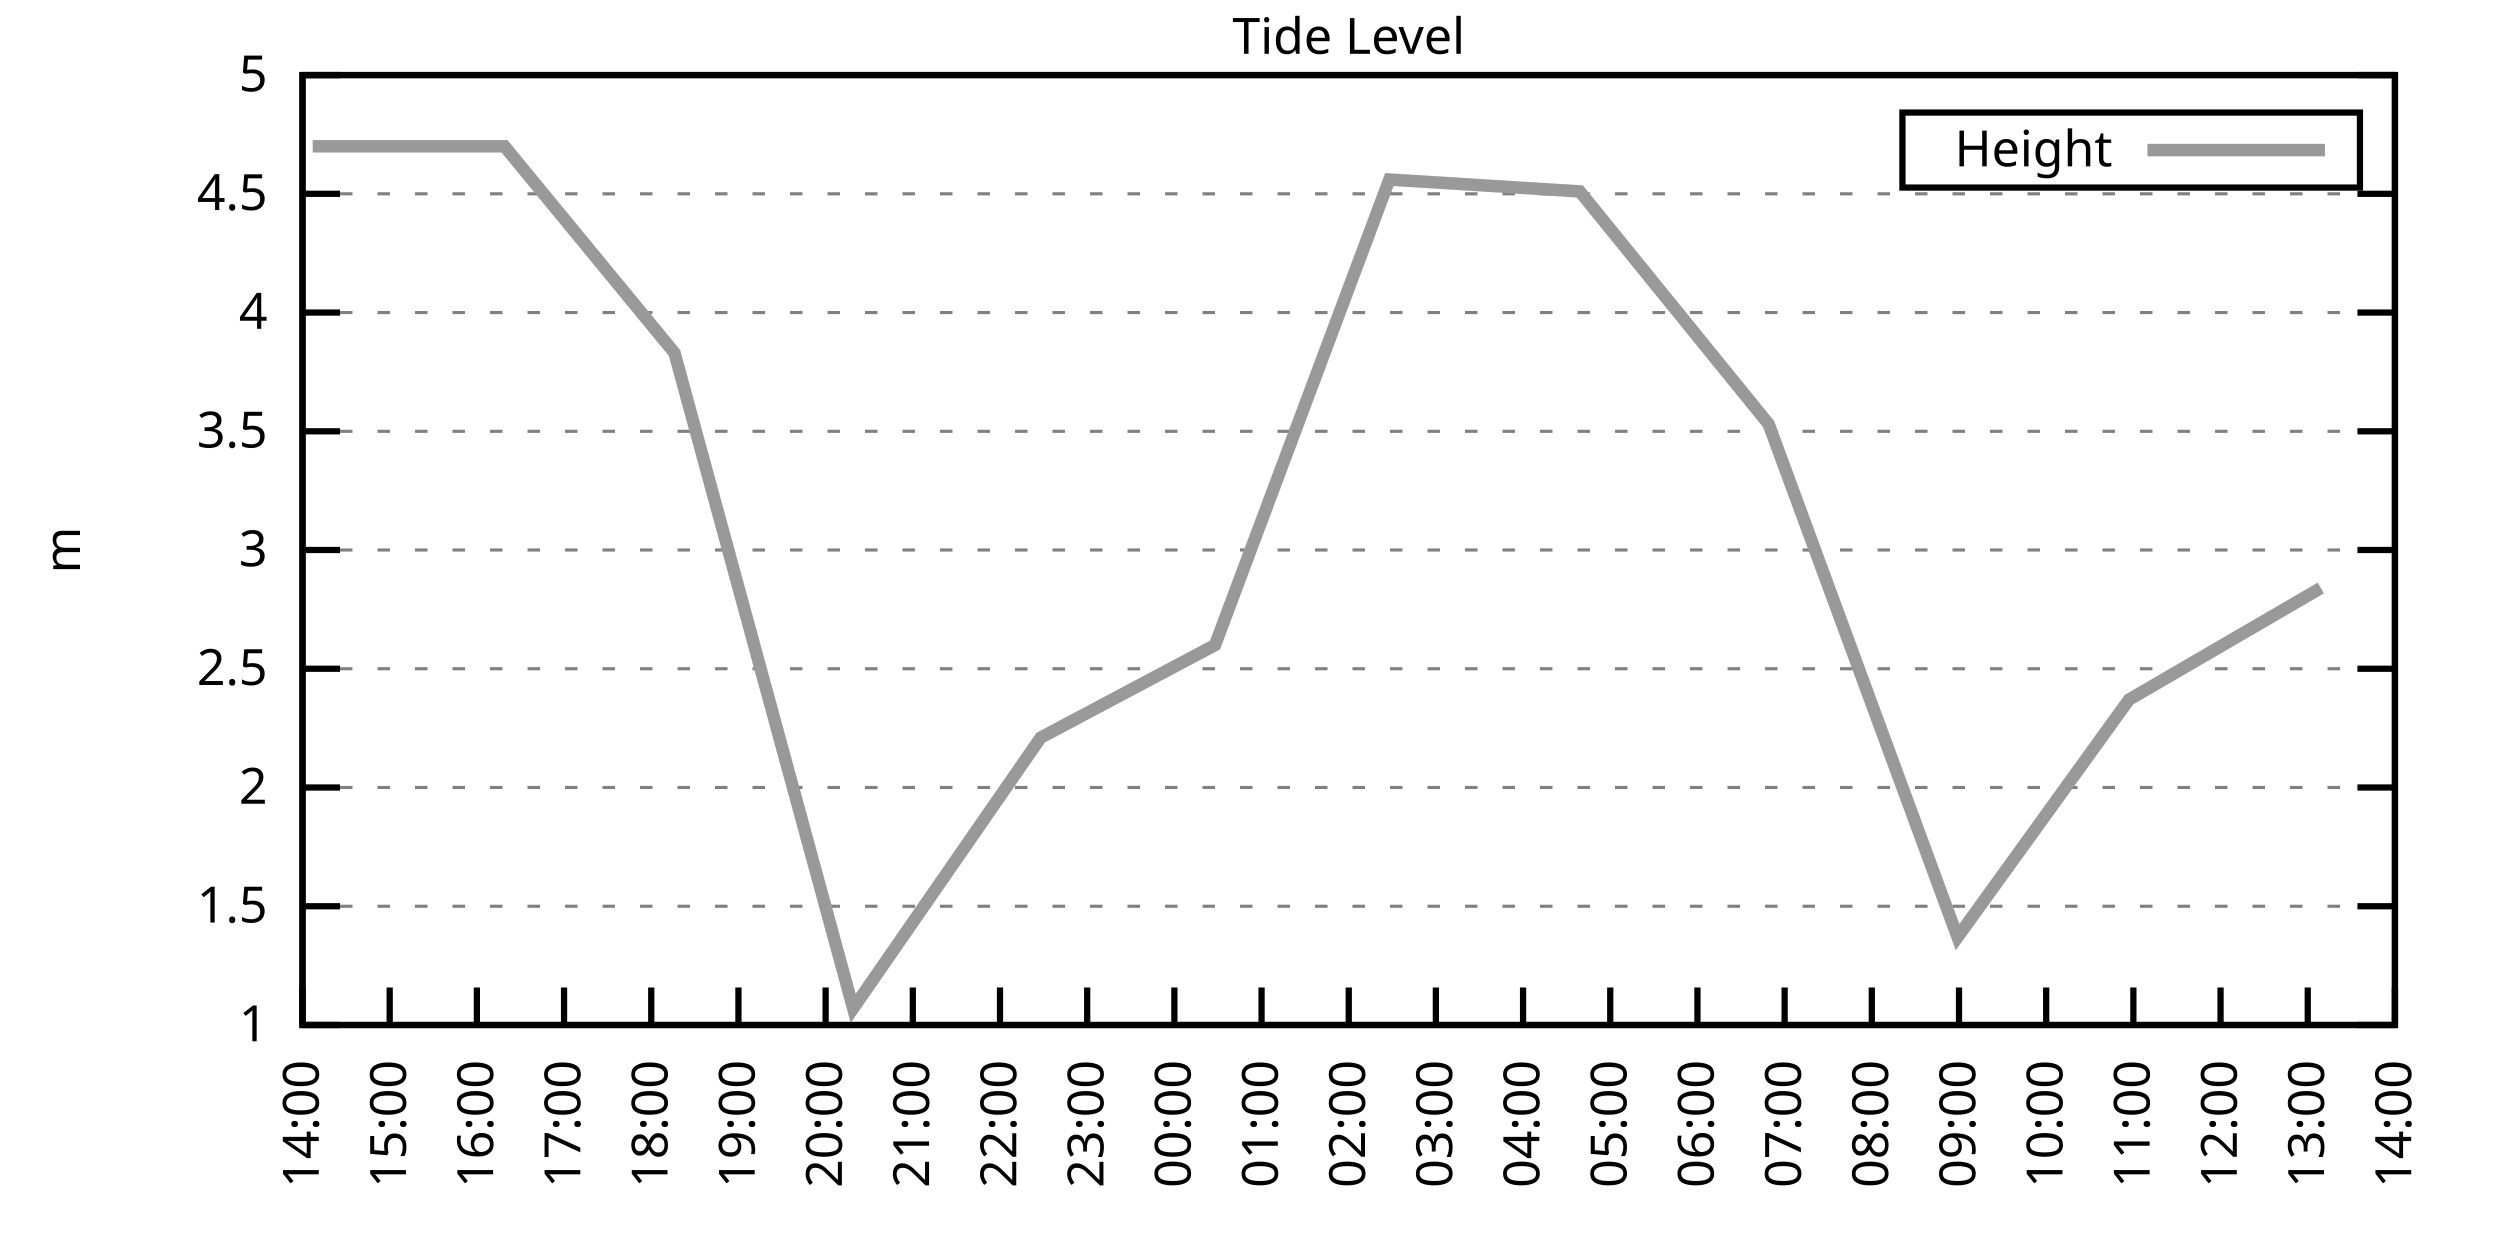
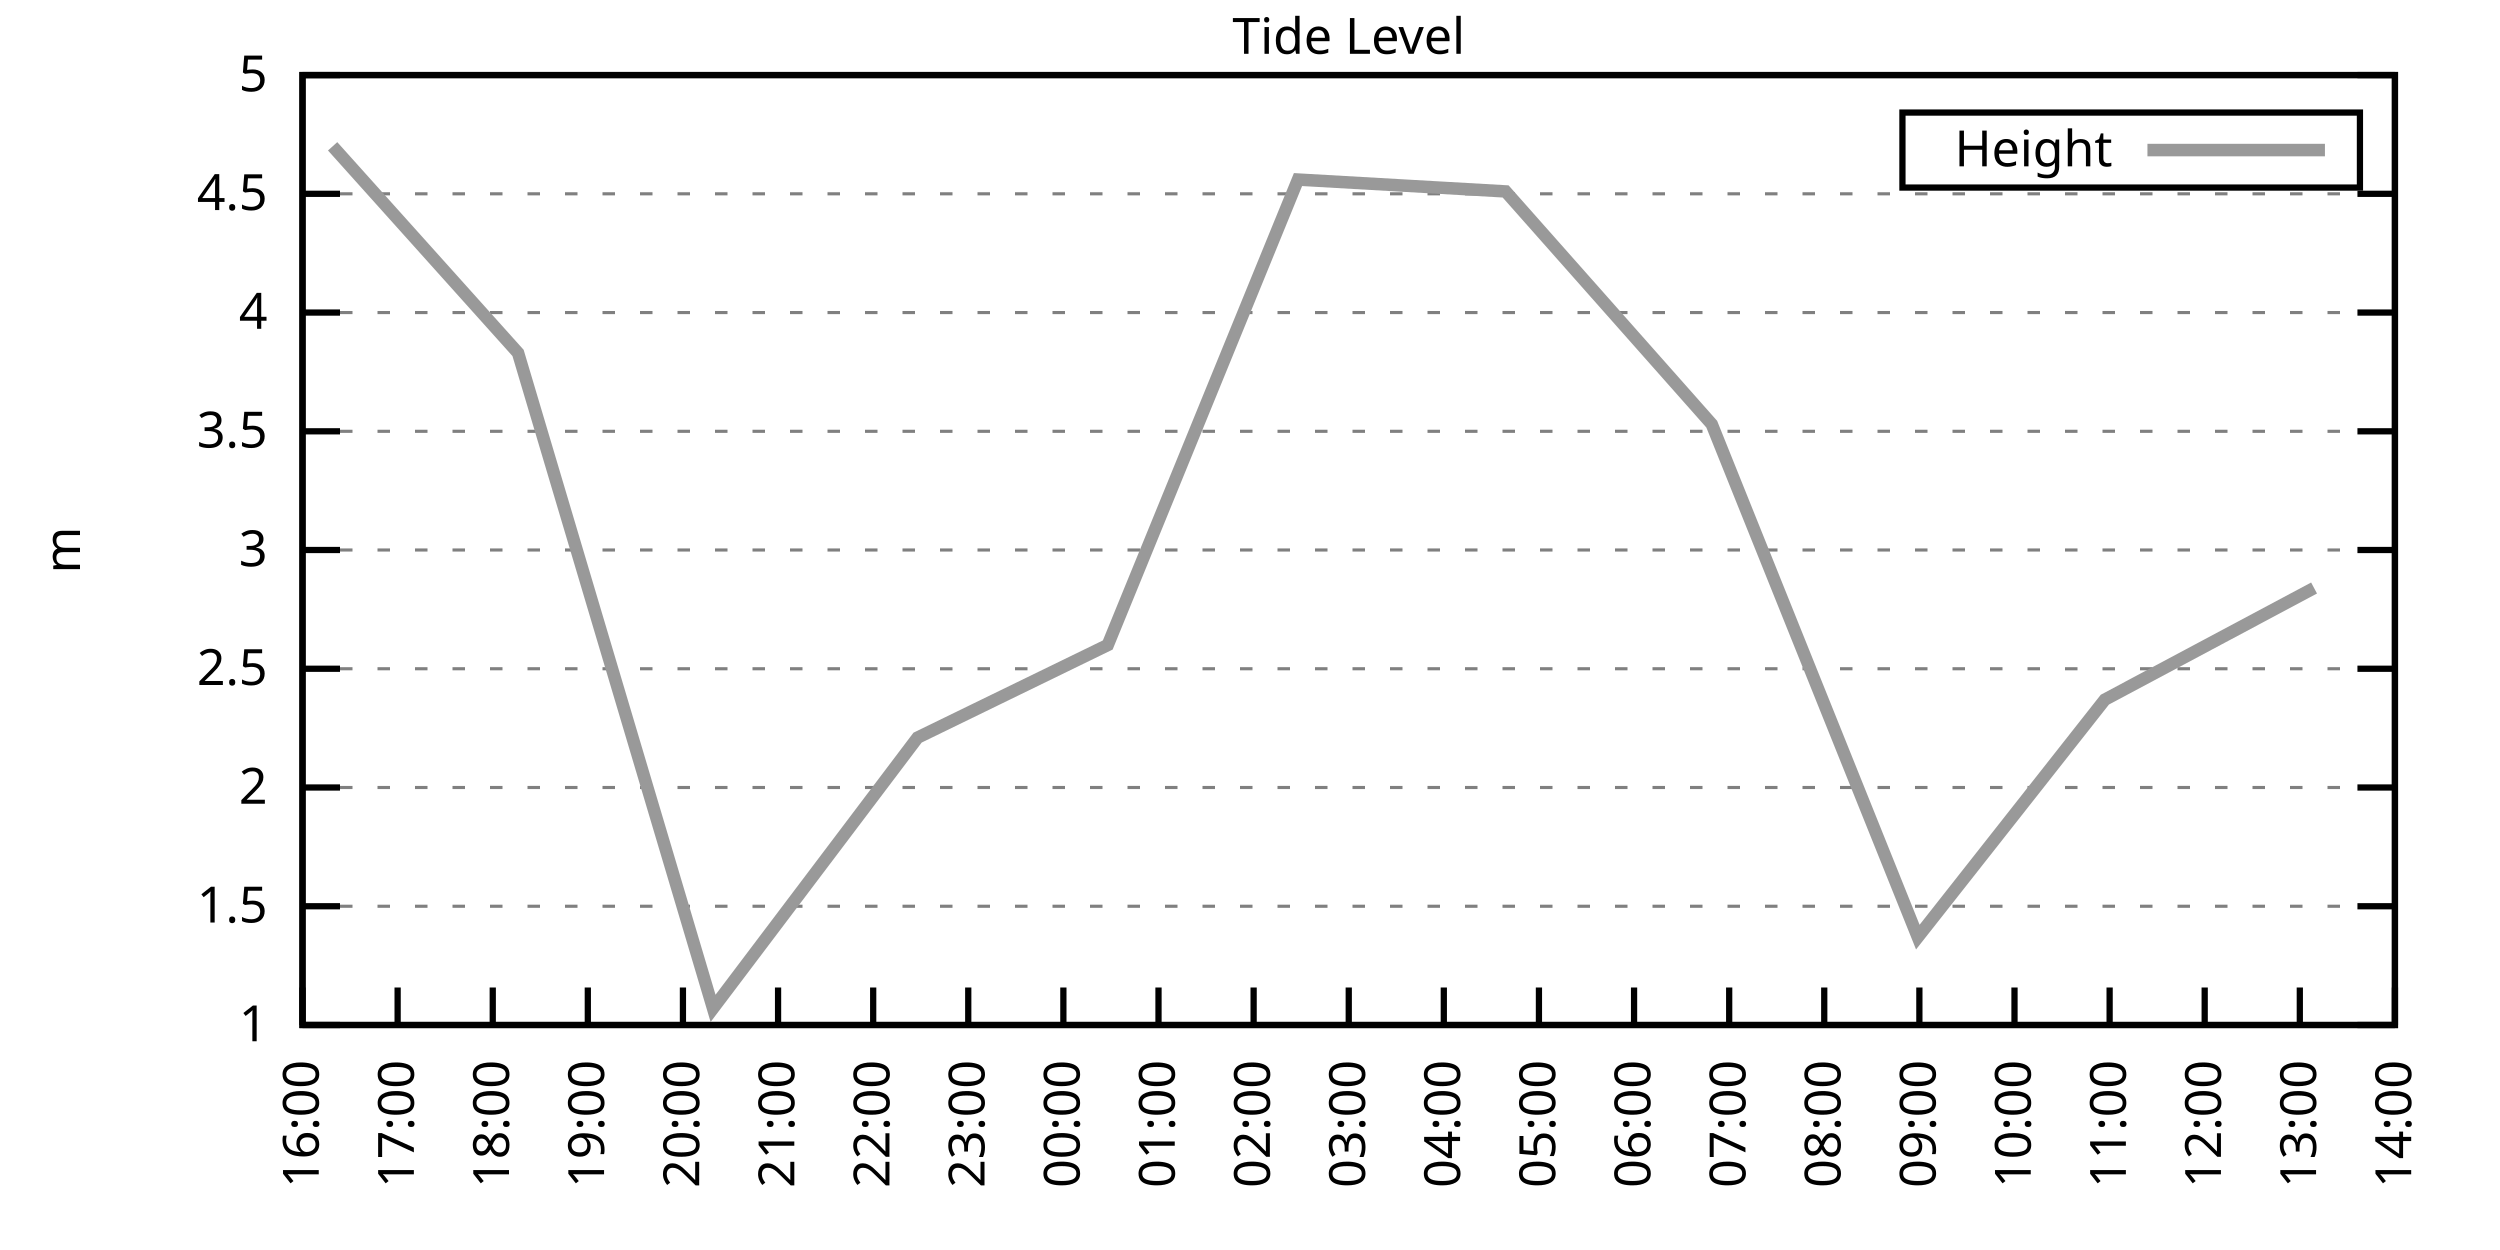
<svg xmlns="http://www.w3.org/2000/svg" xmlns:xlink="http://www.w3.org/1999/xlink" width="400" height="200" viewBox="0 0 400 200">
  <g id="gnuplot_canvas">
    <rect x="0" y="0" width="400" height="200" fill="none" />
    <defs>
      <circle id="gpDot" r="0.5" stroke-width="0.5" stroke="currentColor" />
      <path id="gpPt0" stroke-width="0.333" stroke="currentColor" d="M-1,0 h2 M0,-1 v2" />
      <path id="gpPt1" stroke-width="0.333" stroke="currentColor" d="M-1,-1 L1,1 M1,-1 L-1,1" />
      <path id="gpPt2" stroke-width="0.333" stroke="currentColor" d="M-1,0 L1,0 M0,-1 L0,1 M-1,-1 L1,1 M-1,1 L1,-1" />
      <rect id="gpPt3" stroke-width="0.333" stroke="currentColor" x="-1" y="-1" width="2" height="2" />
      <rect id="gpPt4" stroke-width="0.333" stroke="currentColor" fill="currentColor" x="-1" y="-1" width="2" height="2" />
      <circle id="gpPt5" stroke-width="0.333" stroke="currentColor" cx="0" cy="0" r="1" />
      <use xlink:href="#gpPt5" id="gpPt6" fill="currentColor" stroke="none" />
      <path id="gpPt7" stroke-width="0.333" stroke="currentColor" d="M0,-1.33 L-1.33,0.67 L1.33,0.67 z" />
      <use xlink:href="#gpPt7" id="gpPt8" fill="currentColor" stroke="none" />
      <use xlink:href="#gpPt7" id="gpPt9" stroke="currentColor" transform="rotate(180)" />
      <use xlink:href="#gpPt9" id="gpPt10" fill="currentColor" stroke="none" />
      <use xlink:href="#gpPt3" id="gpPt11" stroke="currentColor" transform="rotate(45)" />
      <use xlink:href="#gpPt11" id="gpPt12" fill="currentColor" stroke="none" />
      <path id="gpPt13" stroke-width="0.333" stroke="currentColor" d="M0,1.330 L1.265,0.411 L0.782,-1.067 L-0.782,-1.076 L-1.265,0.411 z" />
      <use xlink:href="#gpPt13" id="gpPt14" fill="currentColor" stroke="none" />
      <filter id="textbox" filterUnits="objectBoundingBox" x="0" y="0" height="1" width="1">
        <feFlood flood-color="white" flood-opacity="1" result="bgnd" />
        <feComposite in="SourceGraphic" in2="bgnd" operator="atop" />
      </filter>
      <filter id="greybox" filterUnits="objectBoundingBox" x="0" y="0" height="1" width="1">
        <feFlood flood-color="lightgrey" flood-opacity="1" result="grey" />
        <feComposite in="SourceGraphic" in2="grey" operator="atop" />
      </filter>
    </defs>
    <g fill="none" color="white" stroke="currentColor" stroke-width="1.00" stroke-linecap="butt" stroke-linejoin="miter">
</g>
    <g fill="none" color="black" stroke="currentColor" stroke-width="1.00" stroke-linecap="butt" stroke-linejoin="miter">
      <g stroke="none" shape-rendering="crispEdges">
        <polygon fill="rgb(255, 255, 255)" points="48.40,164.00 383.18,164.00 383.18,12.02 48.40,12.02 " />
      </g>
    </g>
    <g fill="none" color="black" stroke="currentColor" stroke-width="1.00" stroke-linecap="butt" stroke-linejoin="miter">
</g>
    <g fill="none" color="black" stroke="black" stroke-width="0.50" stroke-linecap="butt" stroke-linejoin="miter">
</g>
    <g fill="none" color="gray" stroke="currentColor" stroke-width="0.50" stroke-linecap="butt" stroke-linejoin="miter">
      <path stroke="gray" stroke-dasharray="2,4" class="gridline" d="M48.40,164.00 L383.19,164.00  " />
    </g>
    <g fill="none" color="gray" stroke="gray" stroke-width="1.00" stroke-linecap="butt" stroke-linejoin="miter">
</g>
    <g fill="none" color="black" stroke="currentColor" stroke-width="1.00" stroke-linecap="butt" stroke-linejoin="miter">
      <path stroke="black" d="M48.40,164.00 L54.40,164.00 M383.19,164.00 L377.19,164.00  " />
      <g transform="translate(42.80,166.60)" stroke="none" fill="black" font-family="Sans" font-size="8.00" text-anchor="end">
        <text>
          <tspan font-family="Sans"> 1</tspan>
        </text>
      </g>
    </g>
    <g fill="none" color="black" stroke="currentColor" stroke-width="1.00" stroke-linecap="butt" stroke-linejoin="miter">
</g>
    <g fill="none" color="black" stroke="black" stroke-width="0.50" stroke-linecap="butt" stroke-linejoin="miter">
</g>
    <g fill="none" color="gray" stroke="currentColor" stroke-width="0.50" stroke-linecap="butt" stroke-linejoin="miter">
      <path stroke="gray" stroke-dasharray="2,4" class="gridline" d="M48.40,145.00 L383.19,145.00  " />
    </g>
    <g fill="none" color="gray" stroke="gray" stroke-width="1.00" stroke-linecap="butt" stroke-linejoin="miter">
</g>
    <g fill="none" color="black" stroke="currentColor" stroke-width="1.00" stroke-linecap="butt" stroke-linejoin="miter">
      <path stroke="black" d="M48.40,145.00 L54.40,145.00 M383.19,145.00 L377.19,145.00  " />
      <g transform="translate(42.80,147.60)" stroke="none" fill="black" font-family="Sans" font-size="8.00" text-anchor="end">
        <text>
          <tspan font-family="Sans"> 1.5</tspan>
        </text>
      </g>
    </g>
    <g fill="none" color="black" stroke="currentColor" stroke-width="1.00" stroke-linecap="butt" stroke-linejoin="miter">
</g>
    <g fill="none" color="black" stroke="black" stroke-width="0.50" stroke-linecap="butt" stroke-linejoin="miter">
</g>
    <g fill="none" color="gray" stroke="currentColor" stroke-width="0.50" stroke-linecap="butt" stroke-linejoin="miter">
      <path stroke="gray" stroke-dasharray="2,4" class="gridline" d="M48.40,126.00 L383.19,126.00  " />
    </g>
    <g fill="none" color="gray" stroke="gray" stroke-width="1.00" stroke-linecap="butt" stroke-linejoin="miter">
</g>
    <g fill="none" color="black" stroke="currentColor" stroke-width="1.00" stroke-linecap="butt" stroke-linejoin="miter">
      <path stroke="black" d="M48.40,126.00 L54.40,126.00 M383.19,126.00 L377.19,126.00  " />
      <g transform="translate(42.80,128.60)" stroke="none" fill="black" font-family="Sans" font-size="8.00" text-anchor="end">
        <text>
          <tspan font-family="Sans"> 2</tspan>
        </text>
      </g>
    </g>
    <g fill="none" color="black" stroke="currentColor" stroke-width="1.00" stroke-linecap="butt" stroke-linejoin="miter">
</g>
    <g fill="none" color="black" stroke="black" stroke-width="0.50" stroke-linecap="butt" stroke-linejoin="miter">
</g>
    <g fill="none" color="gray" stroke="currentColor" stroke-width="0.50" stroke-linecap="butt" stroke-linejoin="miter">
      <path stroke="gray" stroke-dasharray="2,4" class="gridline" d="M48.40,107.00 L383.19,107.00  " />
    </g>
    <g fill="none" color="gray" stroke="gray" stroke-width="1.00" stroke-linecap="butt" stroke-linejoin="miter">
</g>
    <g fill="none" color="black" stroke="currentColor" stroke-width="1.00" stroke-linecap="butt" stroke-linejoin="miter">
      <path stroke="black" d="M48.40,107.00 L54.40,107.00 M383.19,107.00 L377.19,107.00  " />
      <g transform="translate(42.80,109.60)" stroke="none" fill="black" font-family="Sans" font-size="8.00" text-anchor="end">
        <text>
          <tspan font-family="Sans"> 2.5</tspan>
        </text>
      </g>
    </g>
    <g fill="none" color="black" stroke="currentColor" stroke-width="1.00" stroke-linecap="butt" stroke-linejoin="miter">
</g>
    <g fill="none" color="black" stroke="black" stroke-width="0.50" stroke-linecap="butt" stroke-linejoin="miter">
</g>
    <g fill="none" color="gray" stroke="currentColor" stroke-width="0.50" stroke-linecap="butt" stroke-linejoin="miter">
      <path stroke="gray" stroke-dasharray="2,4" class="gridline" d="M48.40,88.00 L383.19,88.00  " />
    </g>
    <g fill="none" color="gray" stroke="gray" stroke-width="1.00" stroke-linecap="butt" stroke-linejoin="miter">
</g>
    <g fill="none" color="black" stroke="currentColor" stroke-width="1.00" stroke-linecap="butt" stroke-linejoin="miter">
      <path stroke="black" d="M48.40,88.00 L54.40,88.00 M383.19,88.00 L377.19,88.00  " />
      <g transform="translate(42.80,90.60)" stroke="none" fill="black" font-family="Sans" font-size="8.00" text-anchor="end">
        <text>
          <tspan font-family="Sans"> 3</tspan>
        </text>
      </g>
    </g>
    <g fill="none" color="black" stroke="currentColor" stroke-width="1.00" stroke-linecap="butt" stroke-linejoin="miter">
</g>
    <g fill="none" color="black" stroke="black" stroke-width="0.50" stroke-linecap="butt" stroke-linejoin="miter">
</g>
    <g fill="none" color="gray" stroke="currentColor" stroke-width="0.50" stroke-linecap="butt" stroke-linejoin="miter">
      <path stroke="gray" stroke-dasharray="2,4" class="gridline" d="M48.40,69.01 L383.19,69.01  " />
    </g>
    <g fill="none" color="gray" stroke="gray" stroke-width="1.00" stroke-linecap="butt" stroke-linejoin="miter">
</g>
    <g fill="none" color="black" stroke="currentColor" stroke-width="1.00" stroke-linecap="butt" stroke-linejoin="miter">
      <path stroke="black" d="M48.40,69.01 L54.40,69.01 M383.19,69.01 L377.19,69.01  " />
      <g transform="translate(42.80,71.61)" stroke="none" fill="black" font-family="Sans" font-size="8.00" text-anchor="end">
        <text>
          <tspan font-family="Sans"> 3.5</tspan>
        </text>
      </g>
    </g>
    <g fill="none" color="black" stroke="currentColor" stroke-width="1.00" stroke-linecap="butt" stroke-linejoin="miter">
</g>
    <g fill="none" color="black" stroke="black" stroke-width="0.50" stroke-linecap="butt" stroke-linejoin="miter">
</g>
    <g fill="none" color="gray" stroke="currentColor" stroke-width="0.50" stroke-linecap="butt" stroke-linejoin="miter">
      <path stroke="gray" stroke-dasharray="2,4" class="gridline" d="M48.40,50.01 L383.19,50.01  " />
    </g>
    <g fill="none" color="gray" stroke="gray" stroke-width="1.00" stroke-linecap="butt" stroke-linejoin="miter">
</g>
    <g fill="none" color="black" stroke="currentColor" stroke-width="1.00" stroke-linecap="butt" stroke-linejoin="miter">
      <path stroke="black" d="M48.40,50.01 L54.40,50.01 M383.19,50.01 L377.19,50.01  " />
      <g transform="translate(42.80,52.61)" stroke="none" fill="black" font-family="Sans" font-size="8.00" text-anchor="end">
        <text>
          <tspan font-family="Sans"> 4</tspan>
        </text>
      </g>
    </g>
    <g fill="none" color="black" stroke="currentColor" stroke-width="1.00" stroke-linecap="butt" stroke-linejoin="miter">
</g>
    <g fill="none" color="black" stroke="black" stroke-width="0.50" stroke-linecap="butt" stroke-linejoin="miter">
</g>
    <g fill="none" color="gray" stroke="currentColor" stroke-width="0.50" stroke-linecap="butt" stroke-linejoin="miter">
      <path stroke="gray" stroke-dasharray="2,4" class="gridline" d="M48.40,31.01 L383.19,31.01  " />
    </g>
    <g fill="none" color="gray" stroke="gray" stroke-width="1.00" stroke-linecap="butt" stroke-linejoin="miter">
</g>
    <g fill="none" color="black" stroke="currentColor" stroke-width="1.00" stroke-linecap="butt" stroke-linejoin="miter">
      <path stroke="black" d="M48.40,31.01 L54.40,31.01 M383.19,31.01 L377.19,31.01  " />
      <g transform="translate(42.80,33.61)" stroke="none" fill="black" font-family="Sans" font-size="8.00" text-anchor="end">
        <text>
          <tspan font-family="Sans"> 4.5</tspan>
        </text>
      </g>
    </g>
    <g fill="none" color="black" stroke="currentColor" stroke-width="1.00" stroke-linecap="butt" stroke-linejoin="miter">
</g>
    <g fill="none" color="black" stroke="black" stroke-width="0.50" stroke-linecap="butt" stroke-linejoin="miter">
</g>
    <g fill="none" color="gray" stroke="currentColor" stroke-width="0.50" stroke-linecap="butt" stroke-linejoin="miter">
      <path stroke="gray" stroke-dasharray="2,4" class="gridline" d="M48.40,12.01 L383.19,12.01  " />
    </g>
    <g fill="none" color="gray" stroke="gray" stroke-width="1.00" stroke-linecap="butt" stroke-linejoin="miter">
</g>
    <g fill="none" color="black" stroke="currentColor" stroke-width="1.00" stroke-linecap="butt" stroke-linejoin="miter">
      <path stroke="black" d="M48.40,12.01 L54.40,12.01 M383.19,12.01 L377.19,12.01  " />
      <g transform="translate(42.80,14.61)" stroke="none" fill="black" font-family="Sans" font-size="8.00" text-anchor="end">
        <text>
          <tspan font-family="Sans"> 5</tspan>
        </text>
      </g>
    </g>
    <g fill="none" color="black" stroke="currentColor" stroke-width="1.00" stroke-linecap="butt" stroke-linejoin="miter">
      <path stroke="black" d="M48.40,164.00 L48.40,158.00  " />
      <g transform="translate(51.00,169.60) rotate(270.00)" stroke="none" fill="black" font-family="Sans" font-size="8.00" text-anchor="end">
        <text>
-           <tspan font-family="Sans">14:00</tspan>
-         </text>
-       </g>
-     </g>
-     <g fill="none" color="black" stroke="currentColor" stroke-width="1.00" stroke-linecap="butt" stroke-linejoin="miter">
-       <path stroke="black" d="M62.35,164.00 L62.35,158.00  " />
-       <g transform="translate(64.95,169.60) rotate(270.00)" stroke="none" fill="black" font-family="Sans" font-size="8.00" text-anchor="end">
-         <text>
-           <tspan font-family="Sans">15:00</tspan>
-         </text>
-       </g>
-     </g>
-     <g fill="none" color="black" stroke="currentColor" stroke-width="1.00" stroke-linecap="butt" stroke-linejoin="miter">
-       <path stroke="black" d="M76.30,164.00 L76.30,158.00  " />
-       <g transform="translate(78.90,169.60) rotate(270.00)" stroke="none" fill="black" font-family="Sans" font-size="8.00" text-anchor="end">
-         <text>
          <tspan font-family="Sans">16:00</tspan>
        </text>
      </g>
    </g>
    <g fill="none" color="black" stroke="currentColor" stroke-width="1.00" stroke-linecap="butt" stroke-linejoin="miter">
-       <path stroke="black" d="M90.25,164.00 L90.25,158.00  " />
-       <g transform="translate(92.85,169.60) rotate(270.00)" stroke="none" fill="black" font-family="Sans" font-size="8.00" text-anchor="end">
+       <path stroke="black" d="M63.62,164.00 L63.62,158.00  " />
+       <g transform="translate(66.22,169.60) rotate(270.00)" stroke="none" fill="black" font-family="Sans" font-size="8.00" text-anchor="end">
        <text>
          <tspan font-family="Sans">17:00</tspan>
        </text>
      </g>
    </g>
    <g fill="none" color="black" stroke="currentColor" stroke-width="1.00" stroke-linecap="butt" stroke-linejoin="miter">
-       <path stroke="black" d="M104.20,164.00 L104.20,158.00  " />
-       <g transform="translate(106.80,169.60) rotate(270.00)" stroke="none" fill="black" font-family="Sans" font-size="8.00" text-anchor="end">
+       <path stroke="black" d="M78.84,164.00 L78.84,158.00  " />
+       <g transform="translate(81.44,169.60) rotate(270.00)" stroke="none" fill="black" font-family="Sans" font-size="8.00" text-anchor="end">
        <text>
          <tspan font-family="Sans">18:00</tspan>
        </text>
      </g>
    </g>
    <g fill="none" color="black" stroke="currentColor" stroke-width="1.00" stroke-linecap="butt" stroke-linejoin="miter">
-       <path stroke="black" d="M118.15,164.00 L118.15,158.00  " />
-       <g transform="translate(120.75,169.60) rotate(270.00)" stroke="none" fill="black" font-family="Sans" font-size="8.00" text-anchor="end">
+       <path stroke="black" d="M94.05,164.00 L94.05,158.00  " />
+       <g transform="translate(96.65,169.60) rotate(270.00)" stroke="none" fill="black" font-family="Sans" font-size="8.00" text-anchor="end">
        <text>
          <tspan font-family="Sans">19:00</tspan>
        </text>
      </g>
    </g>
    <g fill="none" color="black" stroke="currentColor" stroke-width="1.00" stroke-linecap="butt" stroke-linejoin="miter">
-       <path stroke="black" d="M132.10,164.00 L132.10,158.00  " />
-       <g transform="translate(134.70,169.60) rotate(270.00)" stroke="none" fill="black" font-family="Sans" font-size="8.00" text-anchor="end">
+       <path stroke="black" d="M109.27,164.00 L109.27,158.00  " />
+       <g transform="translate(111.87,169.60) rotate(270.00)" stroke="none" fill="black" font-family="Sans" font-size="8.00" text-anchor="end">
        <text>
          <tspan font-family="Sans">20:00</tspan>
        </text>
      </g>
    </g>
    <g fill="none" color="black" stroke="currentColor" stroke-width="1.00" stroke-linecap="butt" stroke-linejoin="miter">
-       <path stroke="black" d="M146.05,164.00 L146.05,158.00  " />
-       <g transform="translate(148.65,169.60) rotate(270.00)" stroke="none" fill="black" font-family="Sans" font-size="8.00" text-anchor="end">
+       <path stroke="black" d="M124.49,164.00 L124.49,158.00  " />
+       <g transform="translate(127.09,169.60) rotate(270.00)" stroke="none" fill="black" font-family="Sans" font-size="8.00" text-anchor="end">
        <text>
          <tspan font-family="Sans">21:00</tspan>
        </text>
      </g>
    </g>
    <g fill="none" color="black" stroke="currentColor" stroke-width="1.00" stroke-linecap="butt" stroke-linejoin="miter">
-       <path stroke="black" d="M160.00,164.00 L160.00,158.00  " />
-       <g transform="translate(162.60,169.60) rotate(270.00)" stroke="none" fill="black" font-family="Sans" font-size="8.00" text-anchor="end">
+       <path stroke="black" d="M139.71,164.00 L139.71,158.00  " />
+       <g transform="translate(142.31,169.60) rotate(270.00)" stroke="none" fill="black" font-family="Sans" font-size="8.00" text-anchor="end">
        <text>
          <tspan font-family="Sans">22:00</tspan>
        </text>
      </g>
    </g>
    <g fill="none" color="black" stroke="currentColor" stroke-width="1.00" stroke-linecap="butt" stroke-linejoin="miter">
-       <path stroke="black" d="M173.95,164.00 L173.95,158.00  " />
-       <g transform="translate(176.55,169.60) rotate(270.00)" stroke="none" fill="black" font-family="Sans" font-size="8.00" text-anchor="end">
+       <path stroke="black" d="M154.92,164.00 L154.92,158.00  " />
+       <g transform="translate(157.52,169.60) rotate(270.00)" stroke="none" fill="black" font-family="Sans" font-size="8.00" text-anchor="end">
        <text>
          <tspan font-family="Sans">23:00</tspan>
        </text>
      </g>
    </g>
    <g fill="none" color="black" stroke="currentColor" stroke-width="1.00" stroke-linecap="butt" stroke-linejoin="miter">
-       <path stroke="black" d="M187.90,164.00 L187.90,158.00  " />
-       <g transform="translate(190.50,169.60) rotate(270.00)" stroke="none" fill="black" font-family="Sans" font-size="8.00" text-anchor="end">
+       <path stroke="black" d="M170.14,164.00 L170.14,158.00  " />
+       <g transform="translate(172.74,169.60) rotate(270.00)" stroke="none" fill="black" font-family="Sans" font-size="8.00" text-anchor="end">
        <text>
          <tspan font-family="Sans">00:00</tspan>
        </text>
      </g>
    </g>
    <g fill="none" color="black" stroke="currentColor" stroke-width="1.00" stroke-linecap="butt" stroke-linejoin="miter">
-       <path stroke="black" d="M201.85,164.00 L201.85,158.00  " />
-       <g transform="translate(204.45,169.60) rotate(270.00)" stroke="none" fill="black" font-family="Sans" font-size="8.00" text-anchor="end">
+       <path stroke="black" d="M185.36,164.00 L185.36,158.00  " />
+       <g transform="translate(187.96,169.60) rotate(270.00)" stroke="none" fill="black" font-family="Sans" font-size="8.00" text-anchor="end">
        <text>
          <tspan font-family="Sans">01:00</tspan>
+         </text>
+       </g>
+     </g>
+     <g fill="none" color="black" stroke="currentColor" stroke-width="1.00" stroke-linecap="butt" stroke-linejoin="miter">
+       <path stroke="black" d="M200.58,164.00 L200.58,158.00  " />
+       <g transform="translate(203.18,169.60) rotate(270.00)" stroke="none" fill="black" font-family="Sans" font-size="8.00" text-anchor="end">
+         <text>
+           <tspan font-family="Sans">02:00</tspan>
        </text>
      </g>
    </g>
    <g fill="none" color="black" stroke="currentColor" stroke-width="1.00" stroke-linecap="butt" stroke-linejoin="miter">
      <path stroke="black" d="M215.80,164.00 L215.80,158.00  " />
      <g transform="translate(218.40,169.60) rotate(270.00)" stroke="none" fill="black" font-family="Sans" font-size="8.00" text-anchor="end">
        <text>
-           <tspan font-family="Sans">02:00</tspan>
-         </text>
-       </g>
-     </g>
-     <g fill="none" color="black" stroke="currentColor" stroke-width="1.00" stroke-linecap="butt" stroke-linejoin="miter">
-       <path stroke="black" d="M229.74,164.00 L229.74,158.00  " />
-       <g transform="translate(232.34,169.60) rotate(270.00)" stroke="none" fill="black" font-family="Sans" font-size="8.00" text-anchor="end">
-         <text>
          <tspan font-family="Sans">03:00</tspan>
        </text>
      </g>
    </g>
    <g fill="none" color="black" stroke="currentColor" stroke-width="1.00" stroke-linecap="butt" stroke-linejoin="miter">
-       <path stroke="black" d="M243.69,164.00 L243.69,158.00  " />
-       <g transform="translate(246.29,169.60) rotate(270.00)" stroke="none" fill="black" font-family="Sans" font-size="8.00" text-anchor="end">
+       <path stroke="black" d="M231.01,164.00 L231.01,158.00  " />
+       <g transform="translate(233.61,169.60) rotate(270.00)" stroke="none" fill="black" font-family="Sans" font-size="8.00" text-anchor="end">
        <text>
          <tspan font-family="Sans">04:00</tspan>
        </text>
      </g>
    </g>
    <g fill="none" color="black" stroke="currentColor" stroke-width="1.00" stroke-linecap="butt" stroke-linejoin="miter">
-       <path stroke="black" d="M257.64,164.00 L257.64,158.00  " />
-       <g transform="translate(260.24,169.60) rotate(270.00)" stroke="none" fill="black" font-family="Sans" font-size="8.00" text-anchor="end">
+       <path stroke="black" d="M246.23,164.00 L246.23,158.00  " />
+       <g transform="translate(248.83,169.60) rotate(270.00)" stroke="none" fill="black" font-family="Sans" font-size="8.00" text-anchor="end">
        <text>
          <tspan font-family="Sans">05:00</tspan>
        </text>
      </g>
    </g>
    <g fill="none" color="black" stroke="currentColor" stroke-width="1.00" stroke-linecap="butt" stroke-linejoin="miter">
-       <path stroke="black" d="M271.59,164.00 L271.59,158.00  " />
-       <g transform="translate(274.19,169.60) rotate(270.00)" stroke="none" fill="black" font-family="Sans" font-size="8.00" text-anchor="end">
+       <path stroke="black" d="M261.45,164.00 L261.45,158.00  " />
+       <g transform="translate(264.05,169.60) rotate(270.00)" stroke="none" fill="black" font-family="Sans" font-size="8.00" text-anchor="end">
        <text>
          <tspan font-family="Sans">06:00</tspan>
        </text>
      </g>
    </g>
    <g fill="none" color="black" stroke="currentColor" stroke-width="1.00" stroke-linecap="butt" stroke-linejoin="miter">
-       <path stroke="black" d="M285.54,164.00 L285.54,158.00  " />
-       <g transform="translate(288.14,169.60) rotate(270.00)" stroke="none" fill="black" font-family="Sans" font-size="8.00" text-anchor="end">
+       <path stroke="black" d="M276.67,164.00 L276.67,158.00  " />
+       <g transform="translate(279.27,169.60) rotate(270.00)" stroke="none" fill="black" font-family="Sans" font-size="8.00" text-anchor="end">
        <text>
          <tspan font-family="Sans">07:00</tspan>
        </text>
      </g>
    </g>
    <g fill="none" color="black" stroke="currentColor" stroke-width="1.00" stroke-linecap="butt" stroke-linejoin="miter">
-       <path stroke="black" d="M299.49,164.00 L299.49,158.00  " />
-       <g transform="translate(302.09,169.60) rotate(270.00)" stroke="none" fill="black" font-family="Sans" font-size="8.00" text-anchor="end">
+       <path stroke="black" d="M291.88,164.00 L291.88,158.00  " />
+       <g transform="translate(294.48,169.60) rotate(270.00)" stroke="none" fill="black" font-family="Sans" font-size="8.00" text-anchor="end">
        <text>
          <tspan font-family="Sans">08:00</tspan>
        </text>
      </g>
    </g>
    <g fill="none" color="black" stroke="currentColor" stroke-width="1.00" stroke-linecap="butt" stroke-linejoin="miter">
-       <path stroke="black" d="M313.44,164.00 L313.44,158.00  " />
-       <g transform="translate(316.04,169.60) rotate(270.00)" stroke="none" fill="black" font-family="Sans" font-size="8.00" text-anchor="end">
+       <path stroke="black" d="M307.10,164.00 L307.10,158.00  " />
+       <g transform="translate(309.70,169.60) rotate(270.00)" stroke="none" fill="black" font-family="Sans" font-size="8.00" text-anchor="end">
        <text>
          <tspan font-family="Sans">09:00</tspan>
        </text>
      </g>
    </g>
    <g fill="none" color="black" stroke="currentColor" stroke-width="1.00" stroke-linecap="butt" stroke-linejoin="miter">
-       <path stroke="black" d="M327.39,164.00 L327.39,158.00  " />
-       <g transform="translate(329.99,169.60) rotate(270.00)" stroke="none" fill="black" font-family="Sans" font-size="8.00" text-anchor="end">
+       <path stroke="black" d="M322.32,164.00 L322.32,158.00  " />
+       <g transform="translate(324.92,169.60) rotate(270.00)" stroke="none" fill="black" font-family="Sans" font-size="8.00" text-anchor="end">
        <text>
          <tspan font-family="Sans">10:00</tspan>
        </text>
      </g>
    </g>
    <g fill="none" color="black" stroke="currentColor" stroke-width="1.00" stroke-linecap="butt" stroke-linejoin="miter">
-       <path stroke="black" d="M341.34,164.00 L341.34,158.00  " />
-       <g transform="translate(343.94,169.60) rotate(270.00)" stroke="none" fill="black" font-family="Sans" font-size="8.00" text-anchor="end">
+       <path stroke="black" d="M337.54,164.00 L337.54,158.00  " />
+       <g transform="translate(340.14,169.60) rotate(270.00)" stroke="none" fill="black" font-family="Sans" font-size="8.00" text-anchor="end">
        <text>
          <tspan font-family="Sans">11:00</tspan>
        </text>
      </g>
    </g>
    <g fill="none" color="black" stroke="currentColor" stroke-width="1.00" stroke-linecap="butt" stroke-linejoin="miter">
-       <path stroke="black" d="M355.29,164.00 L355.29,158.00  " />
-       <g transform="translate(357.89,169.60) rotate(270.00)" stroke="none" fill="black" font-family="Sans" font-size="8.00" text-anchor="end">
+       <path stroke="black" d="M352.75,164.00 L352.75,158.00  " />
+       <g transform="translate(355.35,169.60) rotate(270.00)" stroke="none" fill="black" font-family="Sans" font-size="8.00" text-anchor="end">
        <text>
          <tspan font-family="Sans">12:00</tspan>
        </text>
      </g>
    </g>
    <g fill="none" color="black" stroke="currentColor" stroke-width="1.00" stroke-linecap="butt" stroke-linejoin="miter">
-       <path stroke="black" d="M369.24,164.00 L369.24,158.00  " />
-       <g transform="translate(371.84,169.60) rotate(270.00)" stroke="none" fill="black" font-family="Sans" font-size="8.00" text-anchor="end">
+       <path stroke="black" d="M367.97,164.00 L367.97,158.00  " />
+       <g transform="translate(370.57,169.60) rotate(270.00)" stroke="none" fill="black" font-family="Sans" font-size="8.00" text-anchor="end">
        <text>
          <tspan font-family="Sans">13:00</tspan>
        </text>
      </g>
    </g>
    <g fill="none" color="black" stroke="currentColor" stroke-width="1.00" stroke-linecap="butt" stroke-linejoin="miter">
      <path stroke="black" d="M383.19,164.00 L383.19,158.00  " />
      <g transform="translate(385.79,169.60) rotate(270.00)" stroke="none" fill="black" font-family="Sans" font-size="8.00" text-anchor="end">
        <text>
          <tspan font-family="Sans">14:00</tspan>
        </text>
      </g>
    </g>
    <g fill="none" color="black" stroke="currentColor" stroke-width="1.00" stroke-linecap="butt" stroke-linejoin="miter">
</g>
    <g fill="none" color="black" stroke="currentColor" stroke-width="1.00" stroke-linecap="butt" stroke-linejoin="miter">
      <path stroke="black" d="M48.40,12.01 L48.40,164.00 L383.19,164.00 L383.19,12.01 L48.40,12.01 Z  " />
    </g>
    <g fill="none" color="black" stroke="currentColor" stroke-width="1.00" stroke-linecap="butt" stroke-linejoin="miter">
</g>
    <g fill="none" color="black" stroke="currentColor" stroke-width="1.00" stroke-linecap="butt" stroke-linejoin="miter">
      <path stroke="black" d="M304.39,30.01 L304.39,18.01 L377.59,18.01 L377.59,30.01 L304.39,30.01 Z  " />
    </g>
    <g id="Tide_level_plot_1">
      <g fill="none" color="white" stroke="black" stroke-width="2.00" stroke-linecap="butt" stroke-linejoin="miter">
</g>
      <g fill="none" color="black" stroke="currentColor" stroke-width="2.00" stroke-linecap="butt" stroke-linejoin="miter">
        <g transform="translate(337.99,26.61)" stroke="none" fill="black" font-family="Sans" font-size="8.00" text-anchor="end">
          <text>
            <tspan font-family="Sans">Height</tspan>
          </text>
        </g>
      </g>
      <g fill="none" color="black" stroke="currentColor" stroke-width="2.00" stroke-linecap="butt" stroke-linejoin="miter">
-         <path stroke="rgb(153, 153, 153)" d="M343.59,24.01 L371.99,24.01 M50.03,23.41 L80.72,23.41 L107.92,56.47 L136.51,161.34 L166.51,118.02 L194.41,103.20   L222.30,28.73 L252.76,30.63 L282.99,67.87 L313.21,149.94 L340.64,111.94 L371.33,94.08  " />
+         <path stroke="rgb(153, 153, 153)" d="M343.59,24.01 L371.99,24.01 M53.22,23.41 L82.89,56.47 L114.09,161.34 L146.81,118.02 L177.24,103.20 L207.68,28.73   L240.90,30.63 L273.88,67.87 L306.85,149.94 L336.78,111.94 L370.25,94.08  " />
      </g>
    </g>
    <g fill="none" color="black" stroke="currentColor" stroke-width="2.00" stroke-linecap="butt" stroke-linejoin="miter">
</g>
    <g fill="none" color="black" stroke="black" stroke-width="1.00" stroke-linecap="butt" stroke-linejoin="miter">
</g>
    <g fill="none" color="black" stroke="currentColor" stroke-width="1.00" stroke-linecap="butt" stroke-linejoin="miter">
      <path stroke="black" d="M48.40,12.01 L48.40,164.00 L383.19,164.00 L383.19,12.01 L48.40,12.01 Z  " />
      <g transform="translate(12.80,88.01) rotate(270.00)" stroke="none" fill="black" font-family="Sans" font-size="8.00" text-anchor="middle">
        <text>
          <tspan font-family="Sans">m</tspan>
        </text>
      </g>
    </g>
    <g fill="none" color="black" stroke="currentColor" stroke-width="1.00" stroke-linecap="butt" stroke-linejoin="miter">
</g>
    <g fill="none" color="black" stroke="currentColor" stroke-width="1.00" stroke-linecap="butt" stroke-linejoin="miter">
      <g transform="translate(215.79,8.61)" stroke="none" fill="black" font-family="Sans" font-size="8.00" text-anchor="middle">
        <text>
          <tspan font-family="Sans">Tide Level</tspan>
        </text>
      </g>
    </g>
    <g fill="none" color="black" stroke="currentColor" stroke-width="1.00" stroke-linecap="butt" stroke-linejoin="miter">
</g>
  </g>
</svg>
